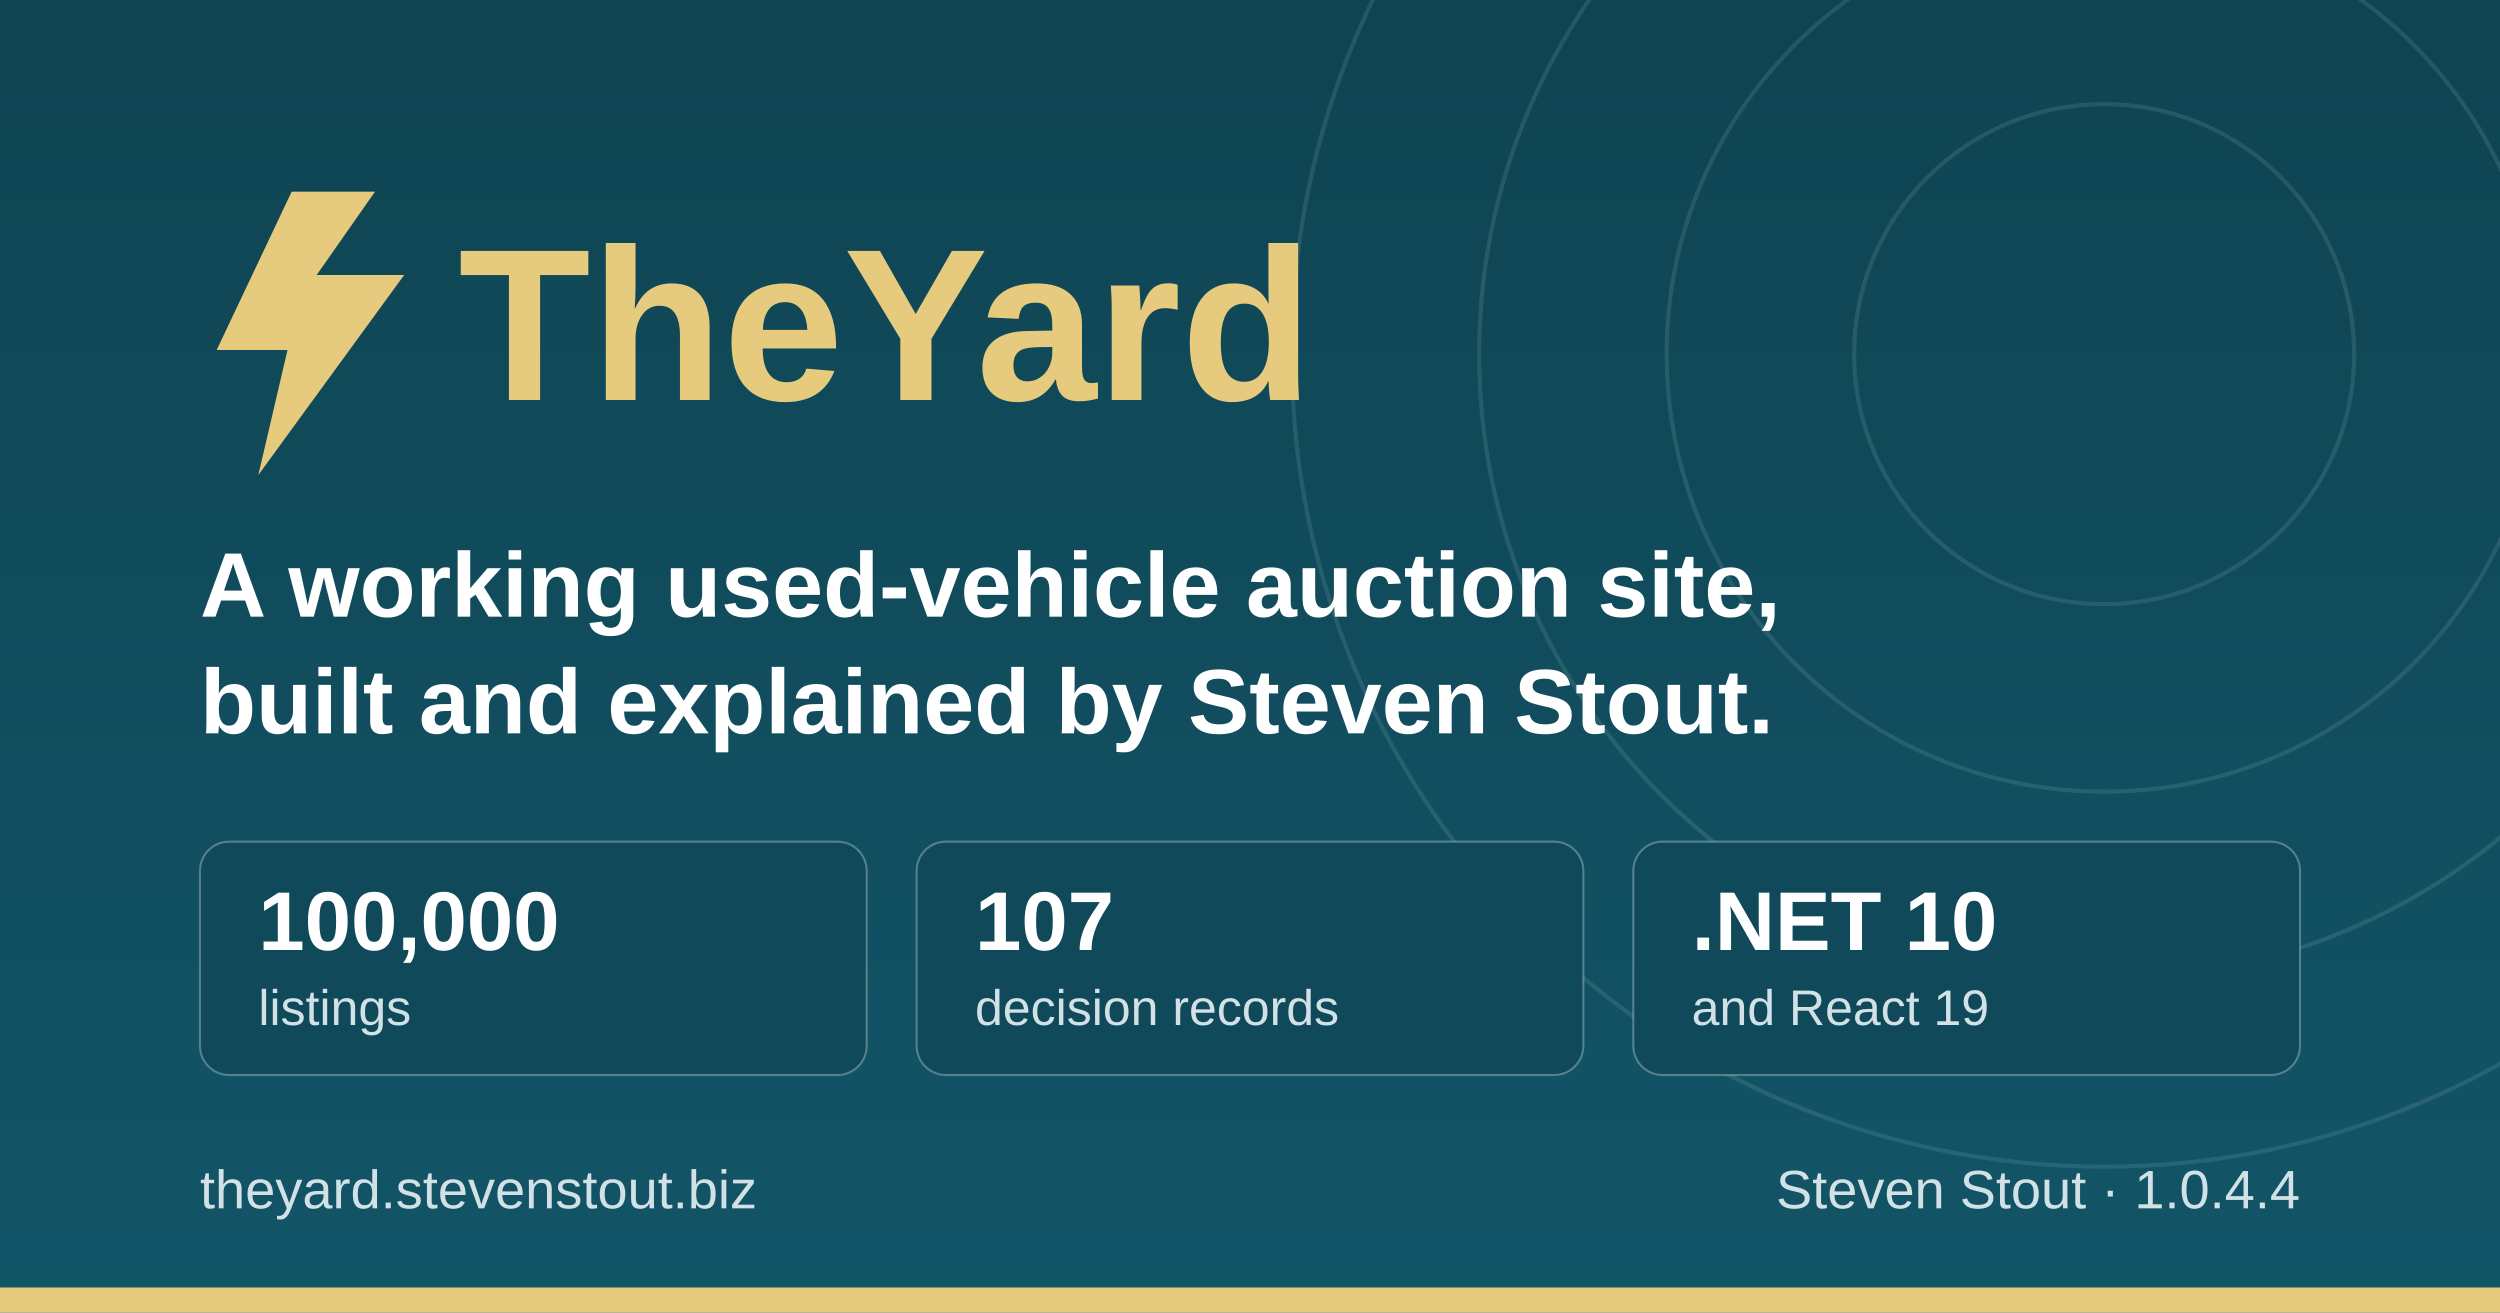
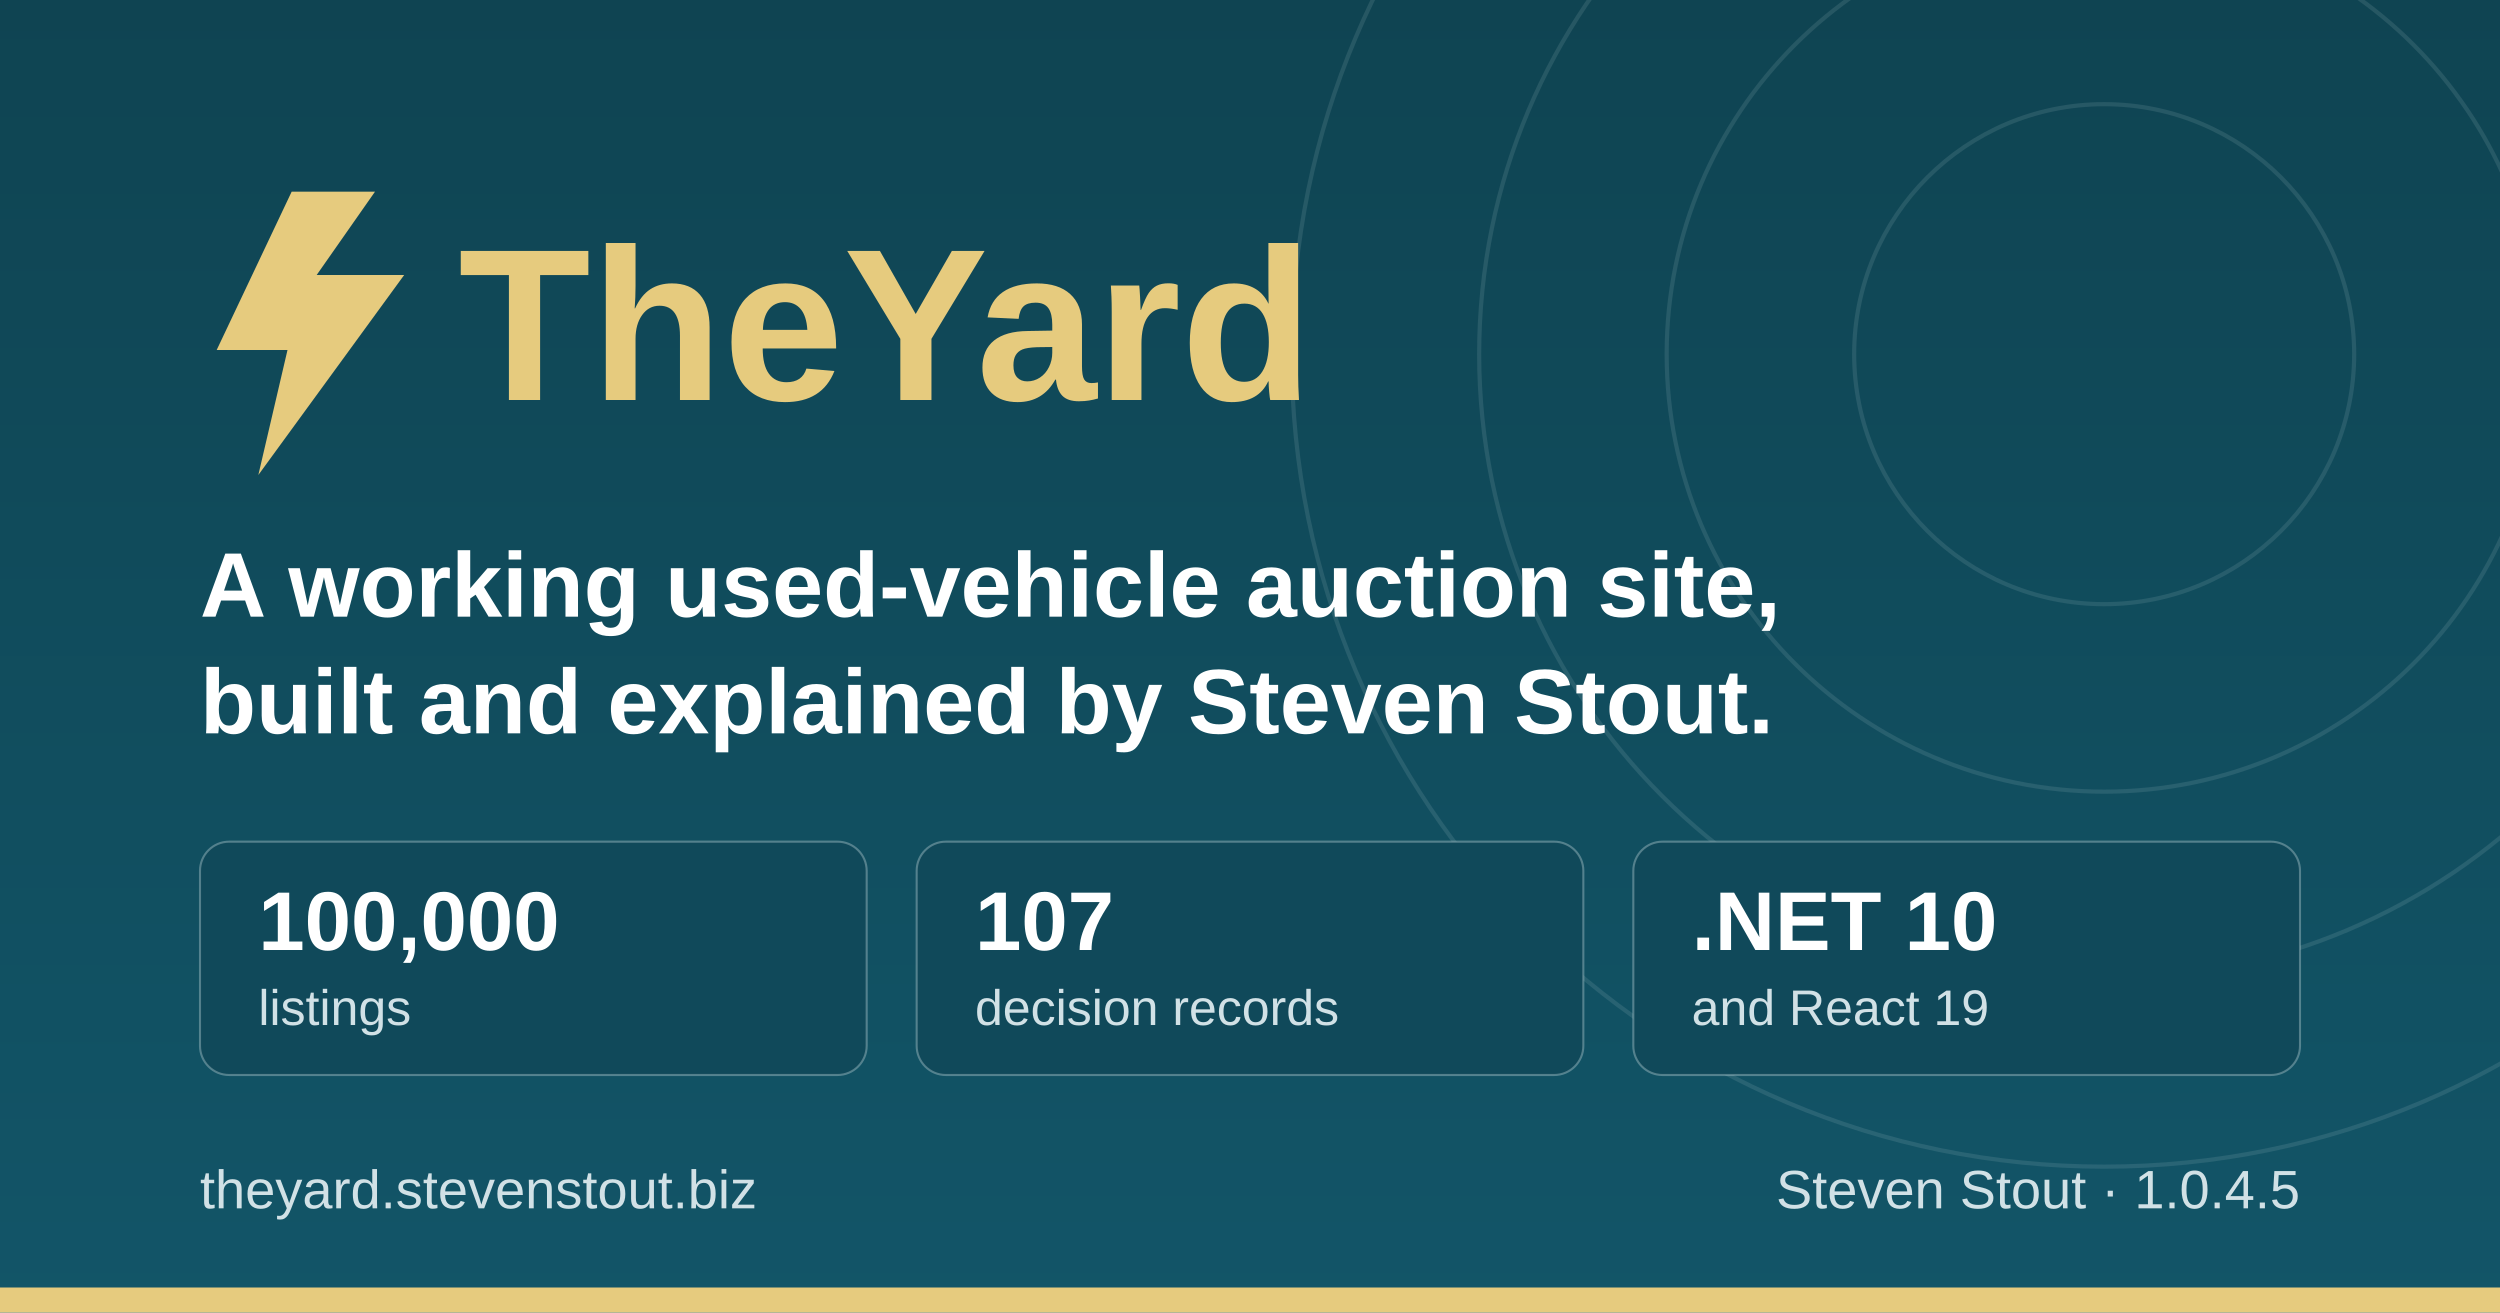
<svg xmlns="http://www.w3.org/2000/svg" width="1200" height="630" viewBox="0 0 1200 630" role="img" aria-label="TheYard, a used-vehicle auction platform, by Steven Stout">
  <defs>
    <linearGradient id="ground" x1="0" y1="0" x2="0" y2="1">
      <stop offset="0" stop-color="#0f4452" />
      <stop offset="1" stop-color="#125568" />
    </linearGradient>
  </defs>
  <rect width="1200" height="630" fill="url(#ground)" />
  <g fill="none" stroke="#d1e1e6" stroke-opacity="0.12" stroke-width="2">
    <circle cx="1010" cy="170" r="120" />
    <circle cx="1010" cy="170" r="210" />
    <circle cx="1010" cy="170" r="300" />
    <circle cx="1010" cy="170" r="390" />
  </g>
  <rect x="0" y="618" width="1200" height="12" fill="#e6cb7e" />
  <g transform="translate(96, 176)">
    <path d="M44 -84 L8 -8 h34 l-14 60 l70 -96 h-42 l28 -40 z" fill="#e6cb7e" />
    <text x="124" y="16" font-family="IBM Plex Sans, Segoe UI, system-ui, Arial, sans-serif" font-size="104" font-weight="700" fill="#e6cb7e">TheYard</text>
  </g>
  <text x="96" y="296" font-family="IBM Plex Sans, Segoe UI, system-ui, Arial, sans-serif" font-size="44" font-weight="600" fill="#ffffff">A working used-vehicle auction site,</text>
  <text x="96" y="352" font-family="IBM Plex Sans, Segoe UI, system-ui, Arial, sans-serif" font-size="44" font-weight="600" fill="#ffffff">built and explained by Steven Stout.</text>
  <g font-family="IBM Plex Sans, Segoe UI, system-ui, Arial, sans-serif">
    <rect x="96" y="404" width="320" height="112" rx="14" fill="#10495a" stroke="#d1e1e6" stroke-opacity="0.35" />
    <text x="124" y="456" font-size="40" font-weight="700" fill="#ffffff">100,000</text>
    <text x="124" y="492" font-size="24" font-weight="500" fill="#d1e1e6">listings</text>
    <rect x="440" y="404" width="320" height="112" rx="14" fill="#10495a" stroke="#d1e1e6" stroke-opacity="0.35" />
    <text x="468" y="456" font-size="40" font-weight="700" fill="#ffffff">107</text>
    <text x="468" y="492" font-size="24" font-weight="500" fill="#d1e1e6">decision records</text>
    <rect x="784" y="404" width="320" height="112" rx="14" fill="#10495a" stroke="#d1e1e6" stroke-opacity="0.35" />
    <text x="812" y="456" font-size="40" font-weight="700" fill="#ffffff">.NET 10</text>
    <text x="812" y="492" font-size="24" font-weight="500" fill="#d1e1e6">and React 19</text>
  </g>
  <text x="96" y="580" font-family="IBM Plex Sans, Segoe UI, system-ui, Arial, sans-serif" font-size="26" font-weight="500" fill="#d1e1e6">theyard.stevenstout.biz</text>
-   <text x="1104" y="580" text-anchor="end" font-family="IBM Plex Sans, Segoe UI, system-ui, Arial, sans-serif" font-size="26" font-weight="500" fill="#d1e1e6">Steven Stout · 1.0.4.4</text>
+   <text x="1104" y="580" text-anchor="end" font-family="IBM Plex Sans, Segoe UI, system-ui, Arial, sans-serif" font-size="26" font-weight="500" fill="#d1e1e6">Steven Stout · 1.0.4.5</text>
</svg>
